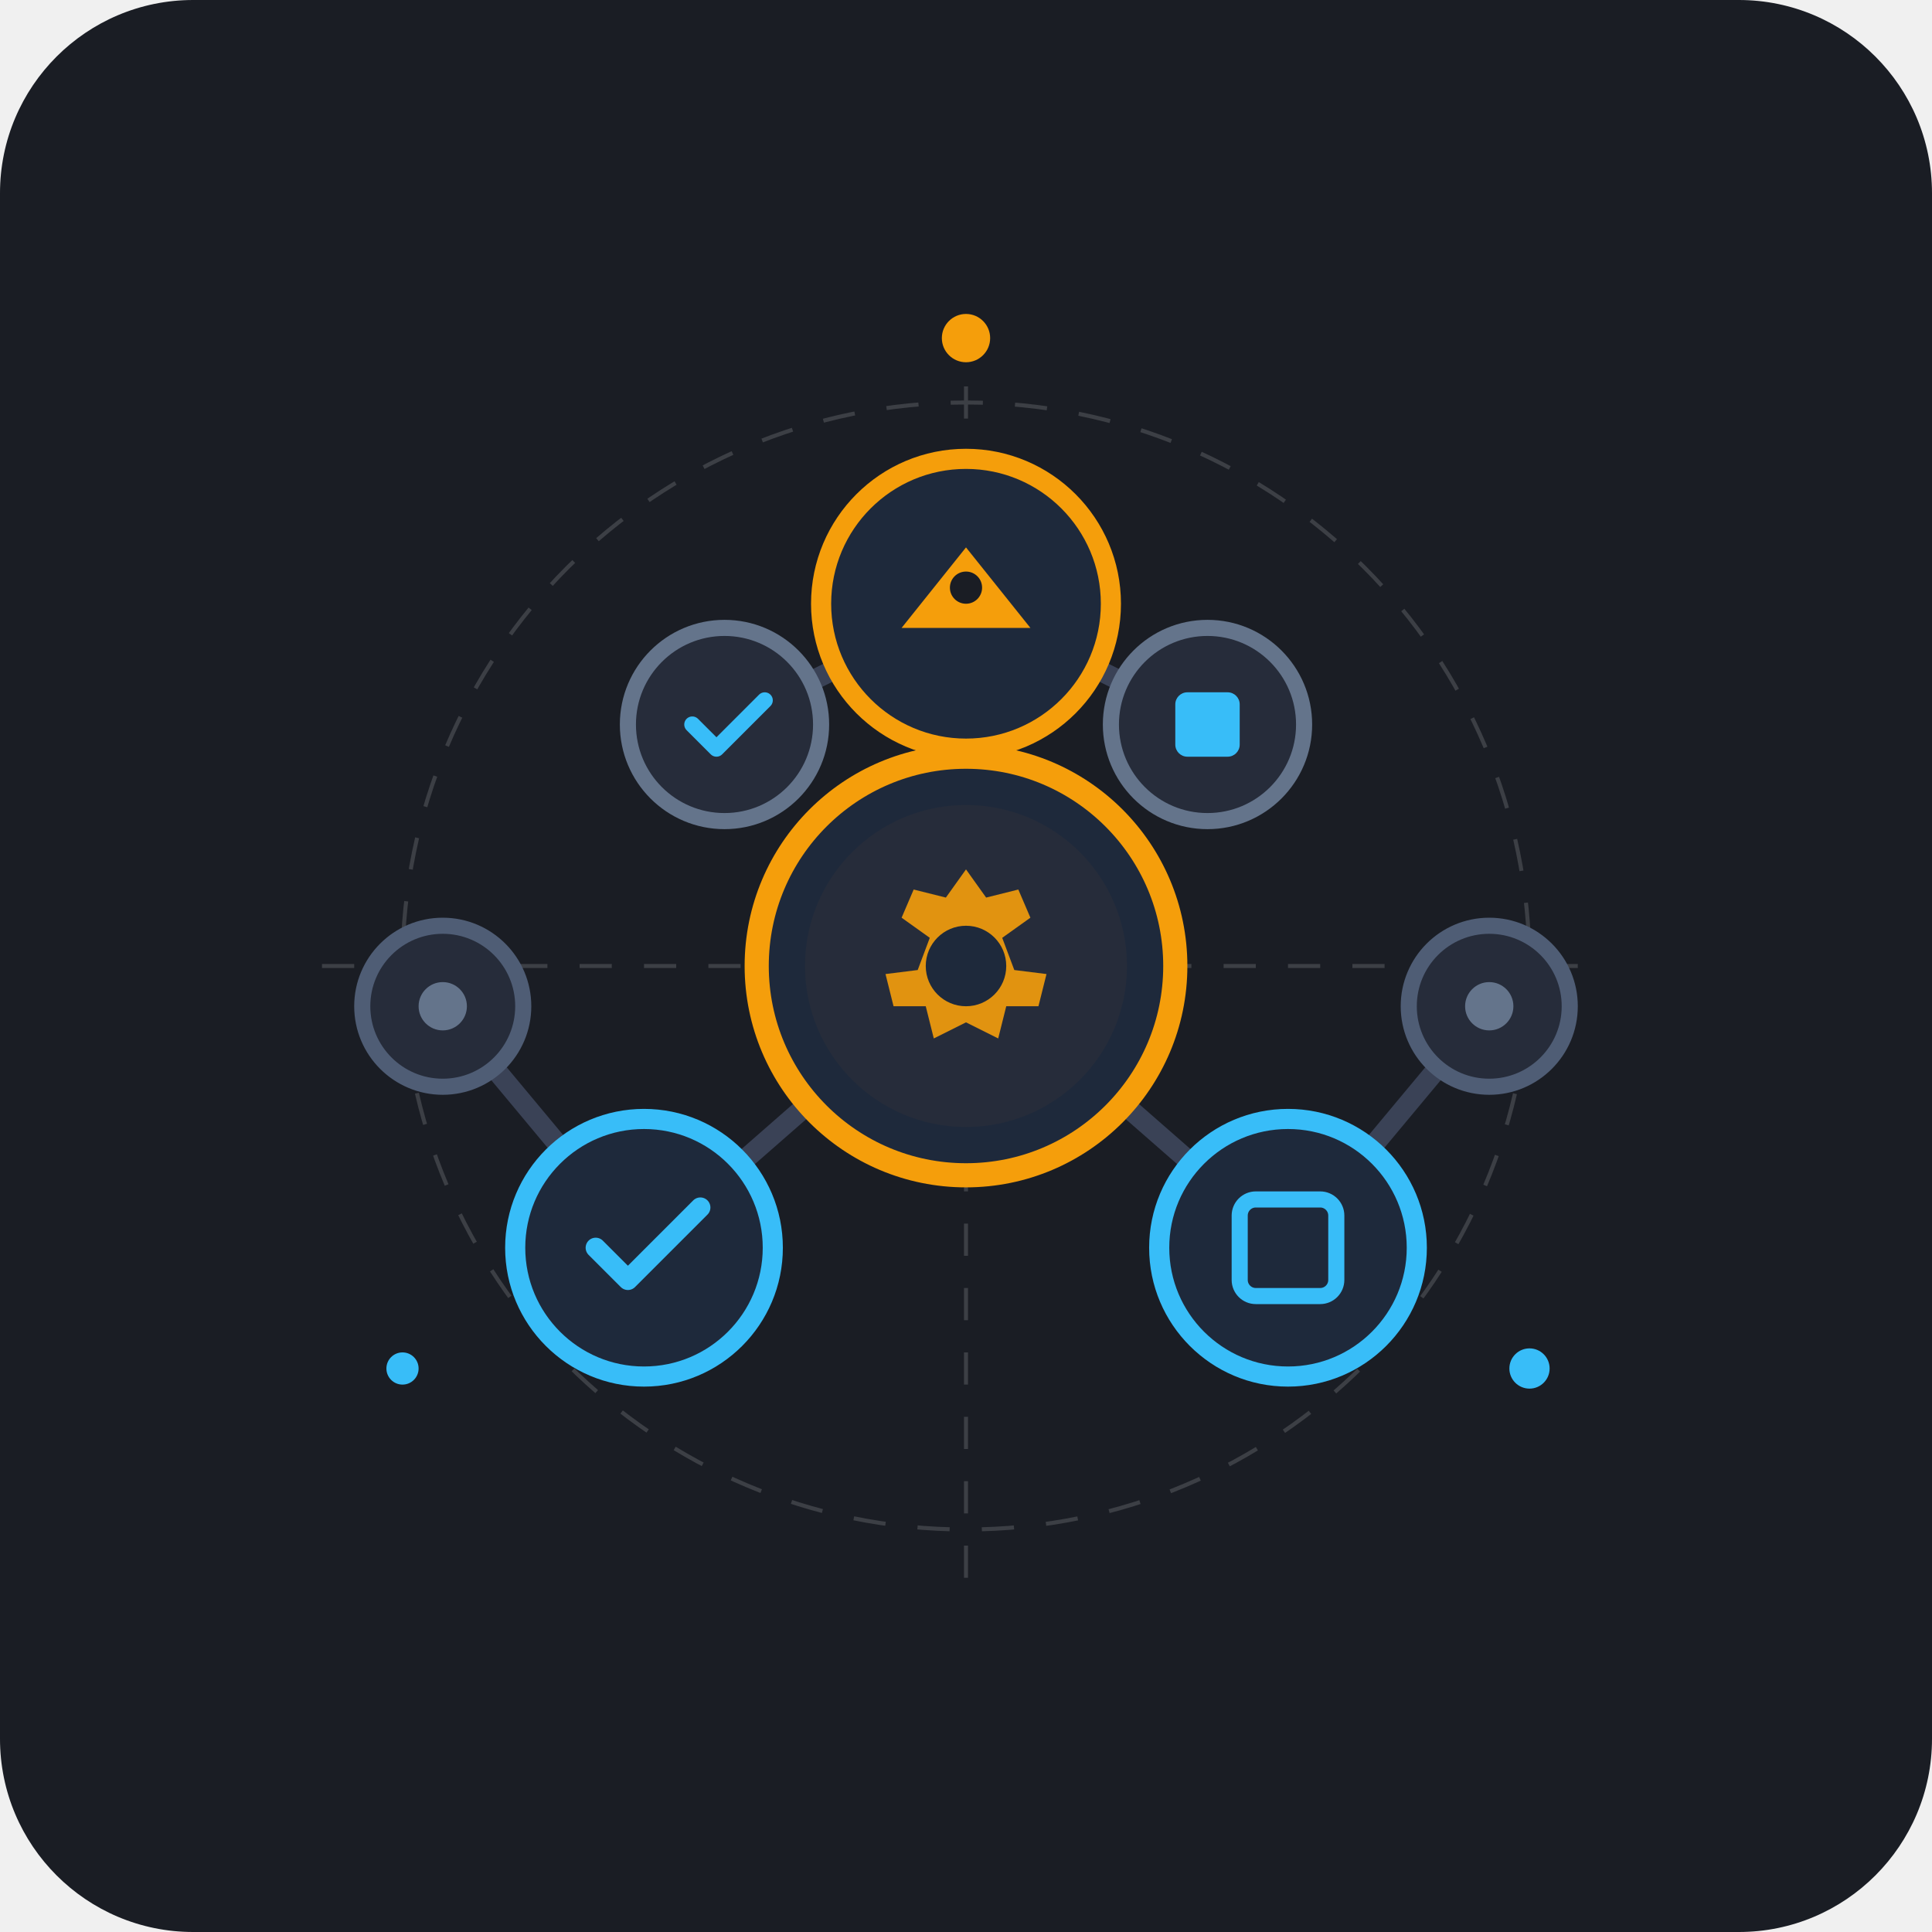
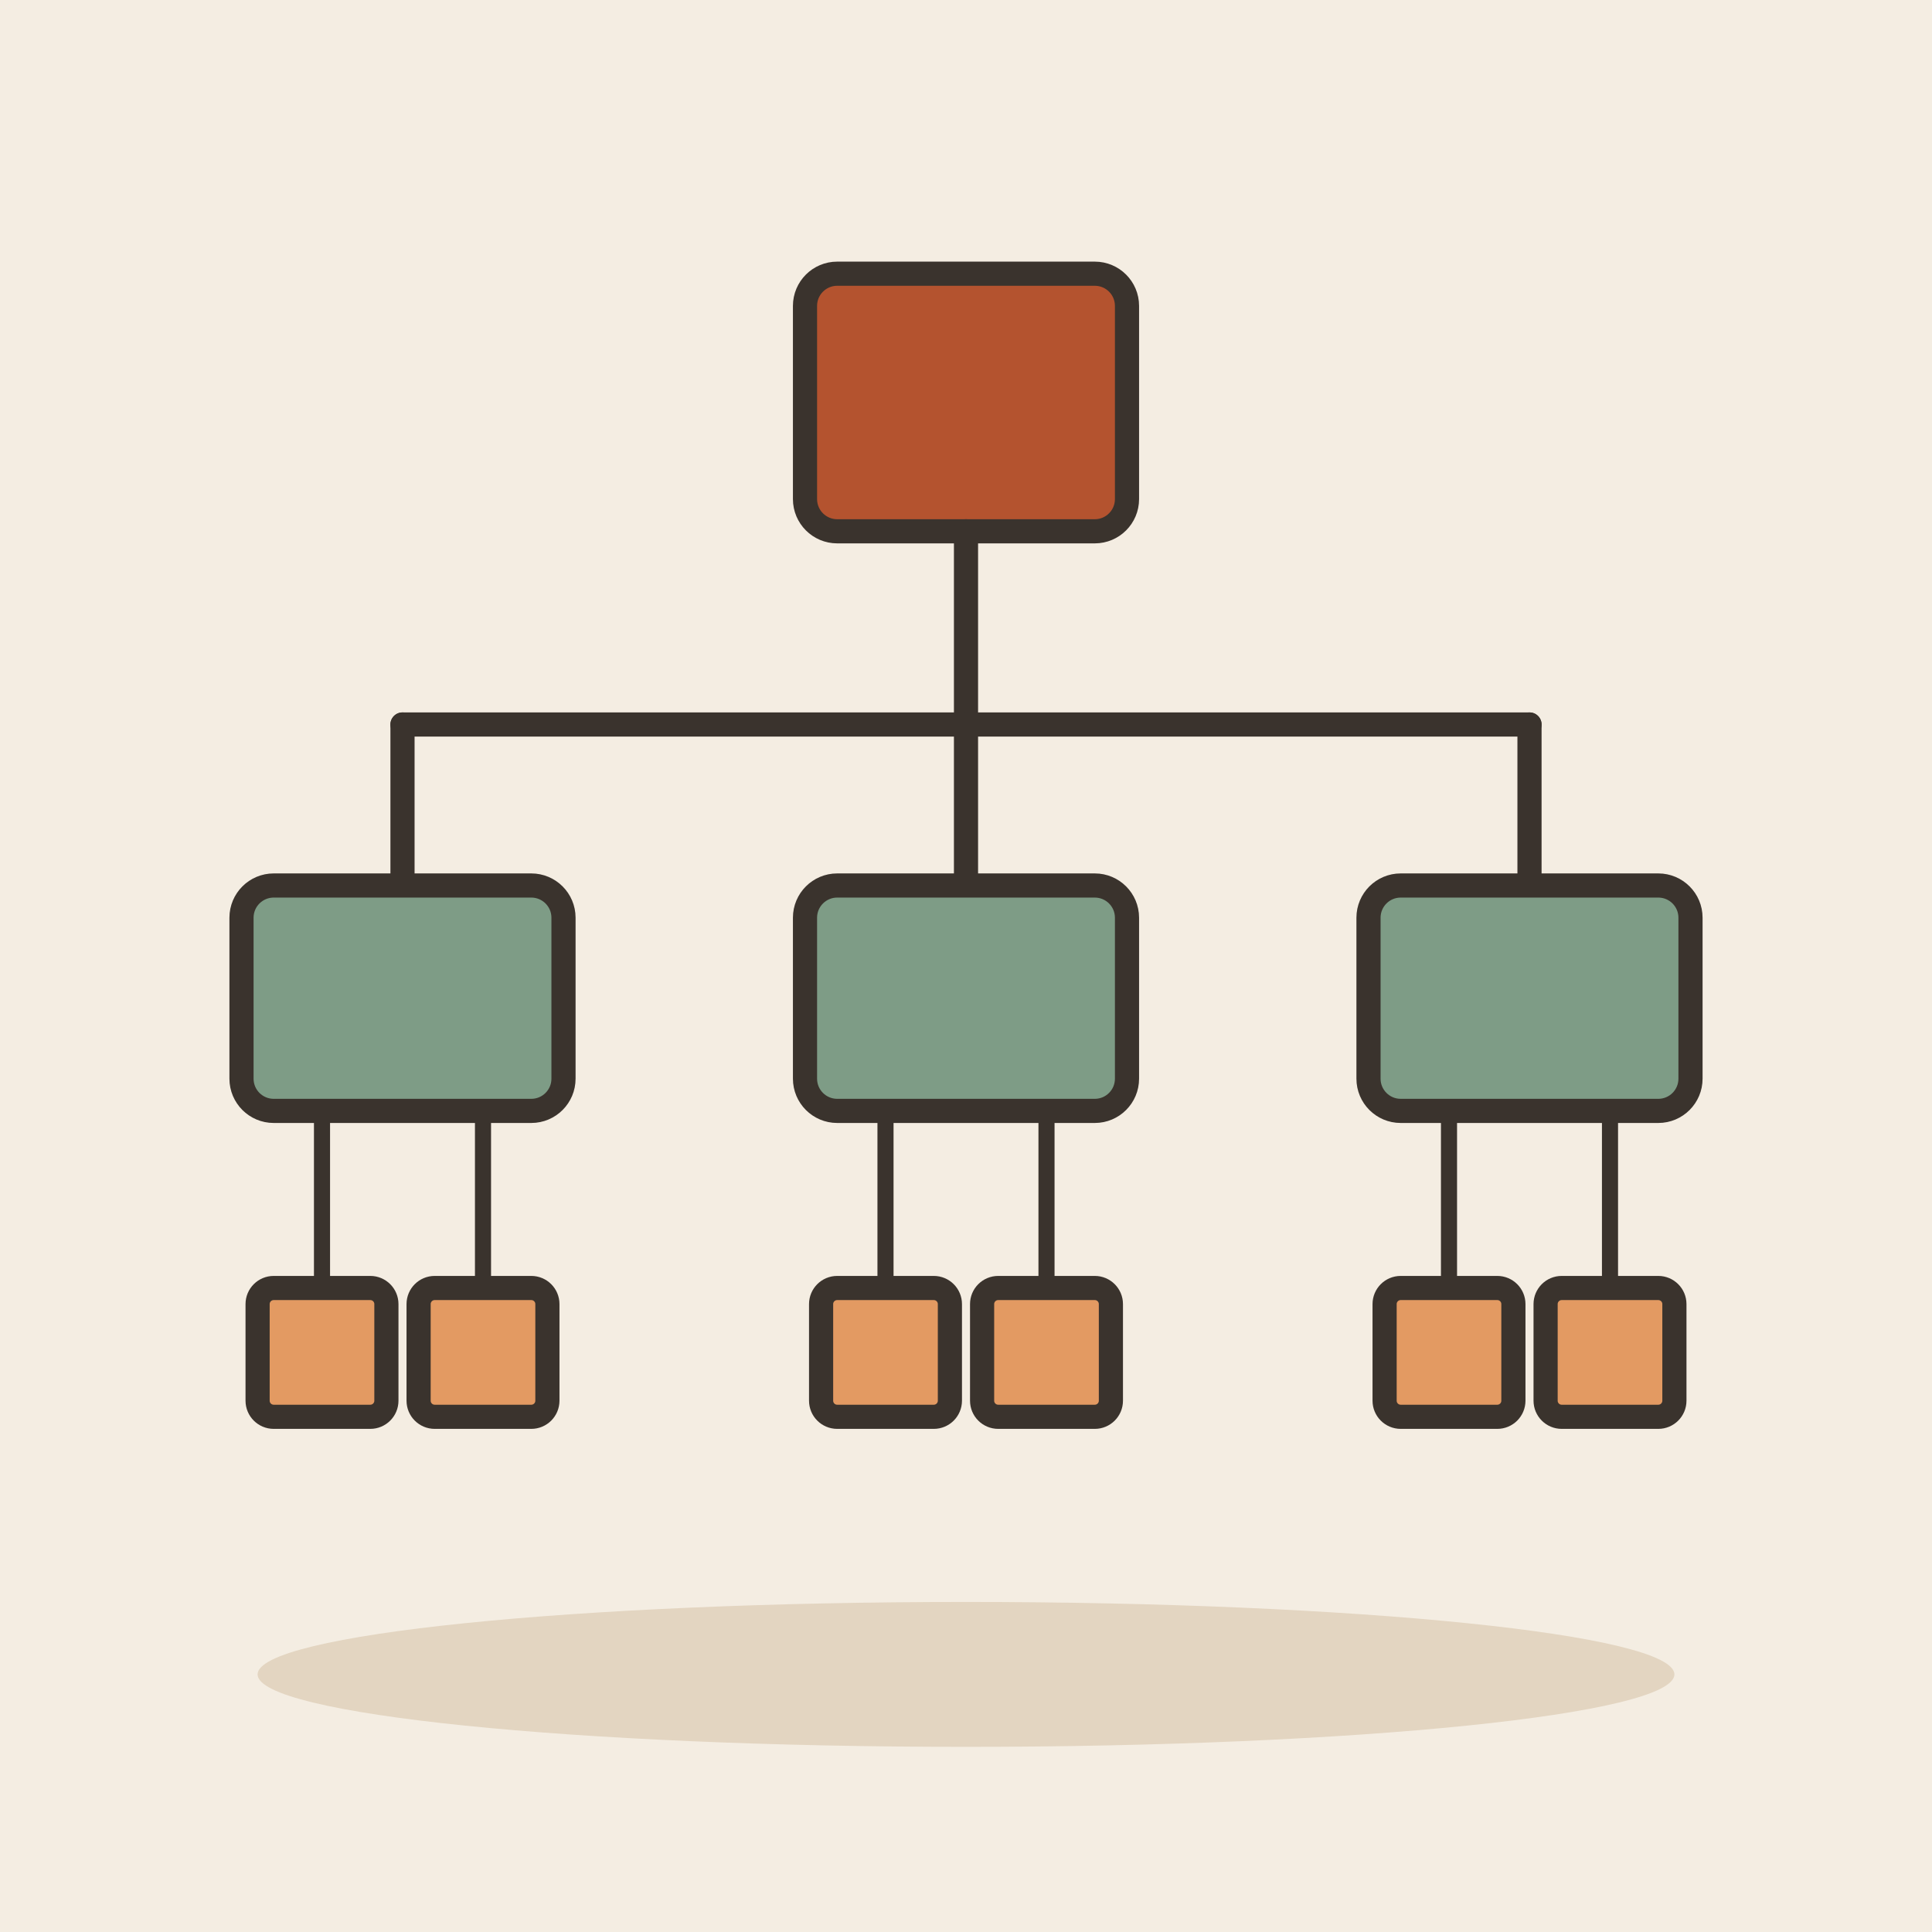
- <svg xmlns="http://www.w3.org/2000/svg" width="240" height="240" viewBox="0 0 240 240">
-   <rect width="240" height="240" rx="24" fill="#1A1D24" />
-   <g opacity="0.15" stroke="#FFFFFF" stroke-width="0.5" stroke-dasharray="4 4">
-     <line x1="40" y1="120" x2="200" y2="120" />
-     <line x1="120" y1="40" x2="120" y2="200" />
-     <circle cx="120" cy="120" r="70" fill="none" />
+ <svg xmlns="http://www.w3.org/2000/svg" viewBox="0 0 240 240" data-style="editorial">
+   <rect width="240" height="240" fill="#F4EDE2" />
+   <ellipse cx="120" cy="208" rx="88" ry="9" fill="#E3D5C1" />
+   <g transform="translate(120 50)">
+     <rect x="-20" y="-16" width="40" height="32" rx="4" fill="#B4532F" stroke="#3A332D" stroke-width="3" stroke-linecap="round" stroke-linejoin="round" />
  </g>
-   <g stroke="#3A4256" stroke-width="2.5" stroke-linecap="round" stroke-linejoin="round" fill="none">
-     <line x1="120" y1="120" x2="120" y2="75" />
-     <line x1="120" y1="120" x2="80" y2="155" />
-     <line x1="120" y1="120" x2="160" y2="155" />
-     <line x1="80" y1="155" x2="55" y2="125" />
-     <line x1="160" y1="155" x2="185" y2="125" />
-     <line x1="120" y1="75" x2="150" y2="90" />
-     <line x1="120" y1="75" x2="90" y2="90" />
+   <path d="M120 66L120 90" stroke="#3A332D" stroke-width="3" stroke-linecap="round" fill="none" />
+   <path d="M50 90L190 90" stroke="#3A332D" stroke-width="3" stroke-linecap="round" fill="none" />
+   <path d="M50 90L50 110" stroke="#3A332D" stroke-width="3" stroke-linecap="round" fill="none" />
+   <g transform="translate(50 124)">
+     <rect x="-20" y="-14" width="40" height="28" rx="4" fill="#7E9C86" stroke="#3A332D" stroke-width="3" stroke-linecap="round" stroke-linejoin="round" />
  </g>
-   <circle cx="55" cy="125" r="10" fill="#262C3A" stroke="#4F5D75" stroke-width="2" />
-   <circle cx="55" cy="125" r="3" fill="#64748B" />
-   <circle cx="185" cy="125" r="10" fill="#262C3A" stroke="#4F5D75" stroke-width="2" />
-   <circle cx="185" cy="125" r="3" fill="#64748B" />
-   <circle cx="90" cy="90" r="12" fill="#262C3A" stroke="#64748B" stroke-width="2" />
-   <path d="M86 90 L89 93 L95 87" fill="none" stroke="#38BDF8" stroke-width="2" stroke-linecap="round" stroke-linejoin="round" />
-   <circle cx="150" cy="90" r="12" fill="#262C3A" stroke="#64748B" stroke-width="2" />
-   <rect x="146" y="86" width="8" height="8" rx="1.5" fill="#38BDF8" />
-   <circle cx="80" cy="155" r="16" fill="#1E293B" stroke="#38BDF8" stroke-width="2.5" />
-   <path d="M74 155 L78 159 L87 150" fill="none" stroke="#38BDF8" stroke-width="2.5" stroke-linecap="round" stroke-linejoin="round" />
-   <circle cx="160" cy="155" r="16" fill="#1E293B" stroke="#38BDF8" stroke-width="2.5" />
-   <rect x="154" y="149" width="12" height="12" rx="2" fill="none" stroke="#38BDF8" stroke-width="2" />
-   <circle cx="120" cy="75" r="18" fill="#1E293B" stroke="#F59E0B" stroke-width="2.5" />
-   <path d="M112 78 L120 68 L128 78 Z" fill="#F59E0B" />
-   <circle cx="120" cy="73" r="2" fill="#1A1D24" />
-   <circle cx="120" cy="120" r="26" fill="#1E293B" stroke="#F59E0B" stroke-width="3" />
-   <circle cx="120" cy="120" r="20" fill="#262C3A" />
-   <path d="M120 108             L122.5 111.5             L126.5 110.5             L128 114             L124.5 116.5             L126 120.5             L130 121             L129 125             L125 125             L124 129             L120 127             L116 129             L115 125             L111 125             L110 121             L114 120.5             L115.5 116.5             L112 114             L113.5 110.5             L117.5 111.5 Z" fill="#F59E0B" opacity="0.9" />
-   <circle cx="120" cy="120" r="5" fill="#1E293B" />
-   <circle cx="120" cy="42" r="3" fill="#F59E0B" />
-   <circle cx="50" cy="170" r="2" fill="#38BDF8" />
-   <circle cx="190" cy="170" r="2.5" fill="#38BDF8" />
+   <path d="M40 138L40 160" stroke="#3A332D" stroke-width="2" stroke-linecap="round" fill="none" />
+   <path d="M60 138L60 160" stroke="#3A332D" stroke-width="2" stroke-linecap="round" fill="none" />
+   <g transform="translate(40 168)">
+     <rect x="-8" y="-8" width="16" height="16" rx="2" fill="#E39A62" stroke="#3A332D" stroke-width="3" stroke-linecap="round" stroke-linejoin="round" />
+   </g>
+   <g transform="translate(60 168)">
+     <rect x="-8" y="-8" width="16" height="16" rx="2" fill="#E39A62" stroke="#3A332D" stroke-width="3" stroke-linecap="round" stroke-linejoin="round" />
+   </g>
+   <path d="M120 90L120 110" stroke="#3A332D" stroke-width="3" stroke-linecap="round" fill="none" />
+   <g transform="translate(120 124)">
+     <rect x="-20" y="-14" width="40" height="28" rx="4" fill="#7E9C86" stroke="#3A332D" stroke-width="3" stroke-linecap="round" stroke-linejoin="round" />
+   </g>
+   <path d="M110 138L110 160" stroke="#3A332D" stroke-width="2" stroke-linecap="round" fill="none" />
+   <path d="M130 138L130 160" stroke="#3A332D" stroke-width="2" stroke-linecap="round" fill="none" />
+   <g transform="translate(110 168)">
+     <rect x="-8" y="-8" width="16" height="16" rx="2" fill="#E39A62" stroke="#3A332D" stroke-width="3" stroke-linecap="round" stroke-linejoin="round" />
+   </g>
+   <g transform="translate(130 168)">
+     <rect x="-8" y="-8" width="16" height="16" rx="2" fill="#E39A62" stroke="#3A332D" stroke-width="3" stroke-linecap="round" stroke-linejoin="round" />
+   </g>
+   <path d="M190 90L190 110" stroke="#3A332D" stroke-width="3" stroke-linecap="round" fill="none" />
+   <g transform="translate(190 124)">
+     <rect x="-20" y="-14" width="40" height="28" rx="4" fill="#7E9C86" stroke="#3A332D" stroke-width="3" stroke-linecap="round" stroke-linejoin="round" />
+   </g>
+   <path d="M180 138L180 160" stroke="#3A332D" stroke-width="2" stroke-linecap="round" fill="none" />
+   <path d="M200 138L200 160" stroke="#3A332D" stroke-width="2" stroke-linecap="round" fill="none" />
+   <g transform="translate(180 168)">
+     <rect x="-8" y="-8" width="16" height="16" rx="2" fill="#E39A62" stroke="#3A332D" stroke-width="3" stroke-linecap="round" stroke-linejoin="round" />
+   </g>
+   <g transform="translate(200 168)">
+     <rect x="-8" y="-8" width="16" height="16" rx="2" fill="#E39A62" stroke="#3A332D" stroke-width="3" stroke-linecap="round" stroke-linejoin="round" />
+   </g>
</svg>
